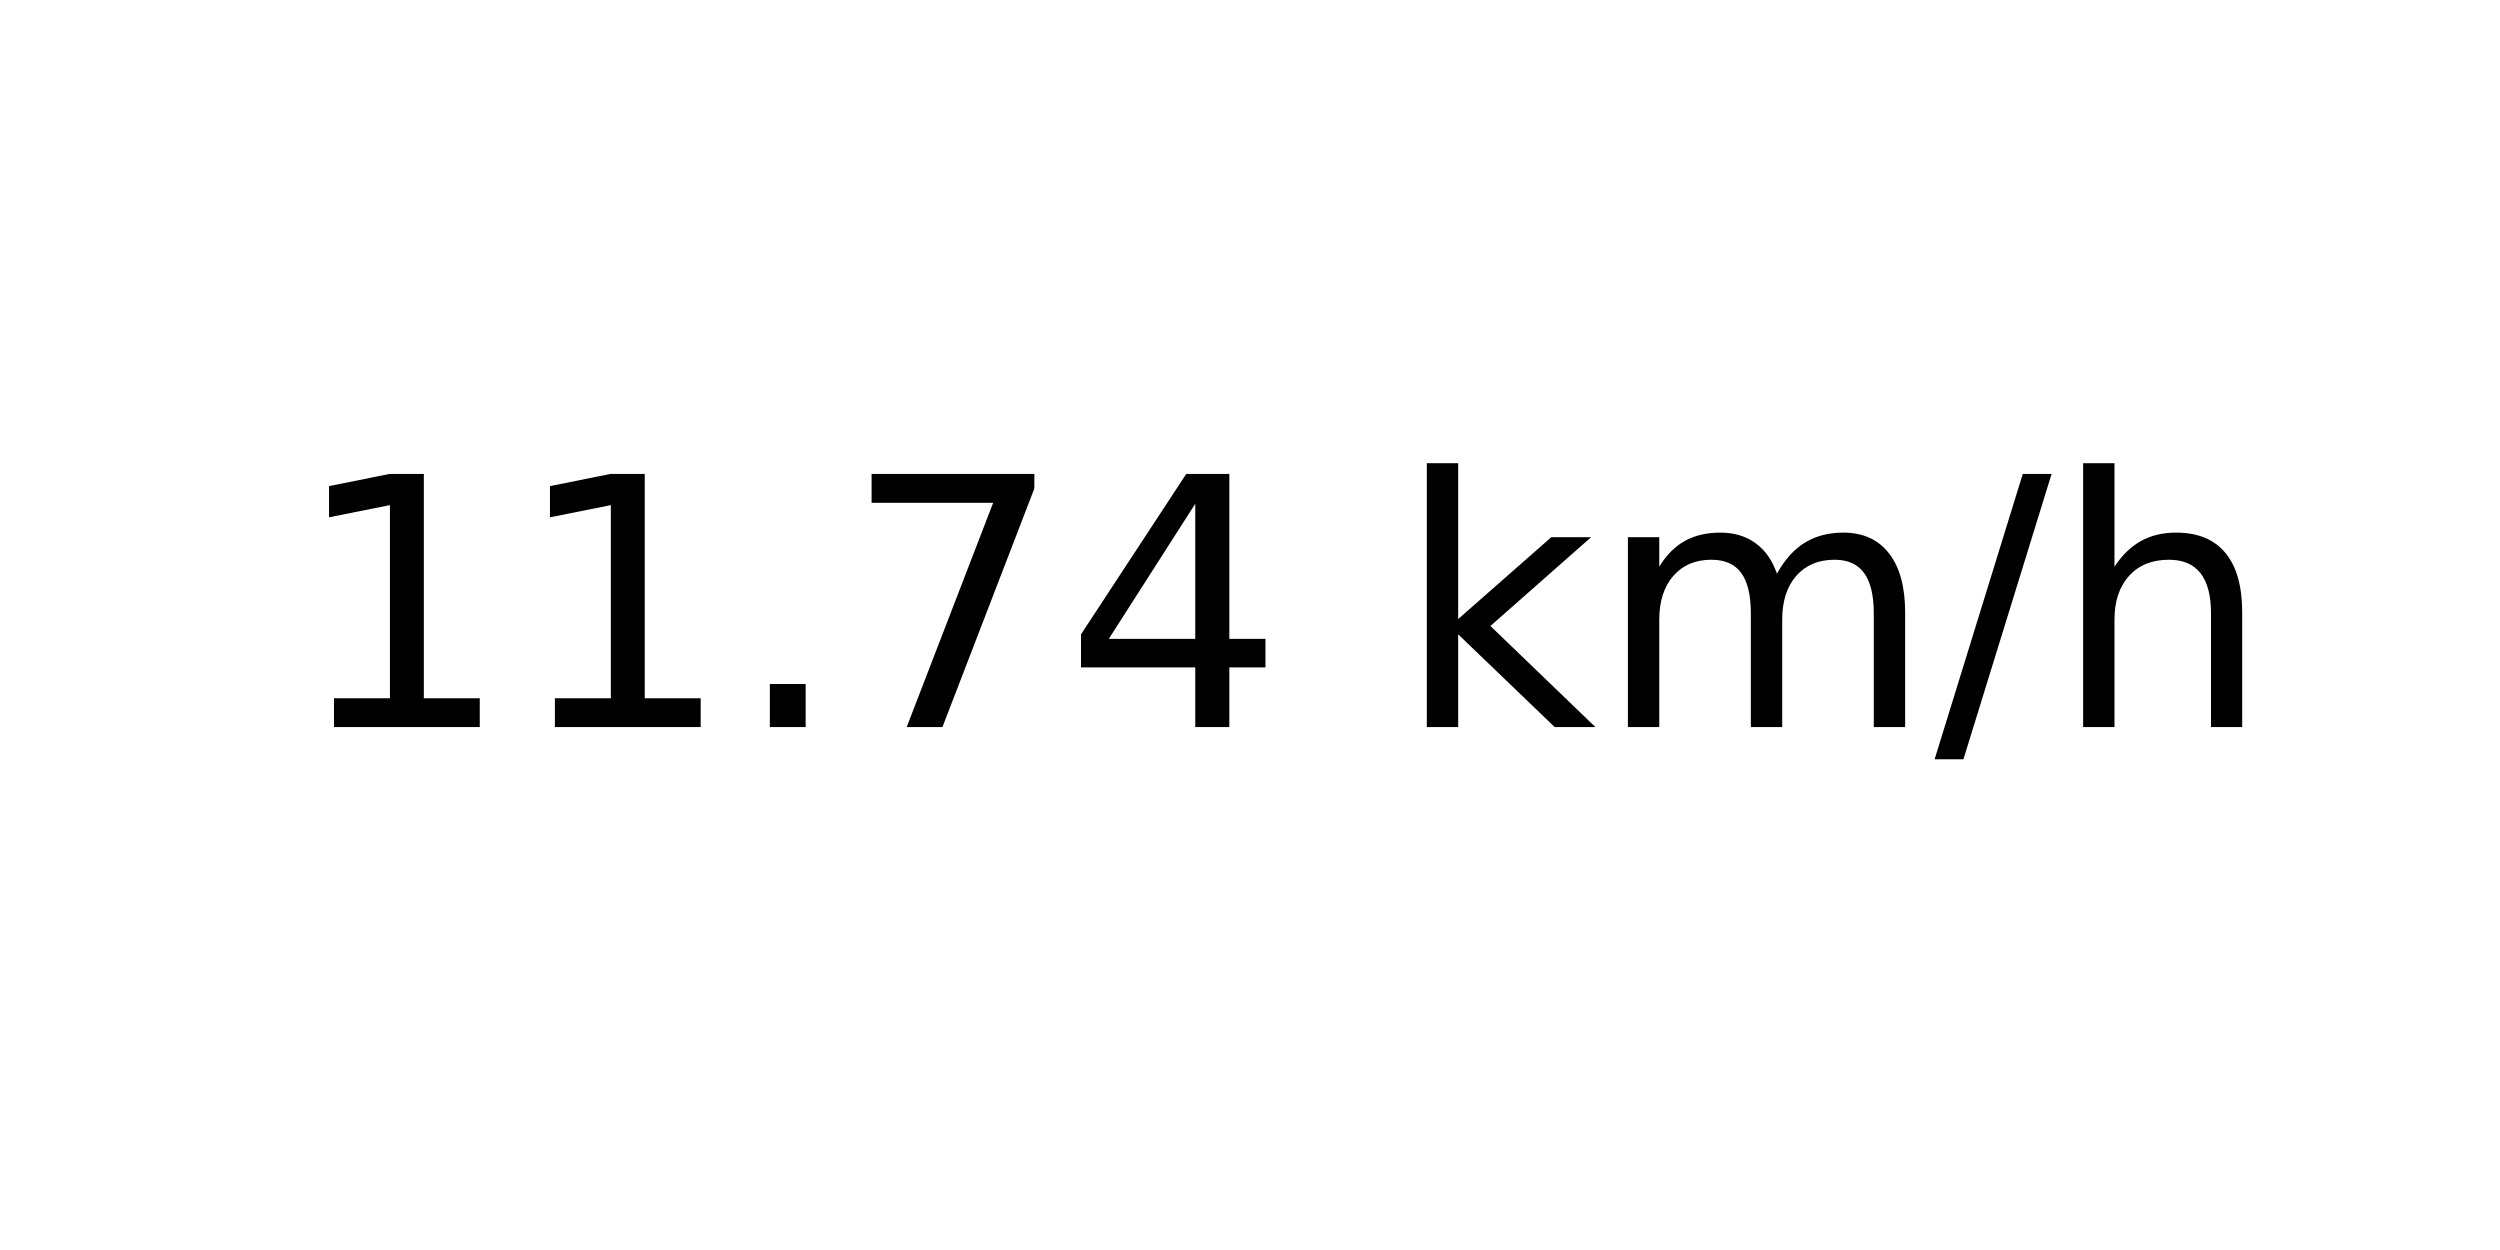
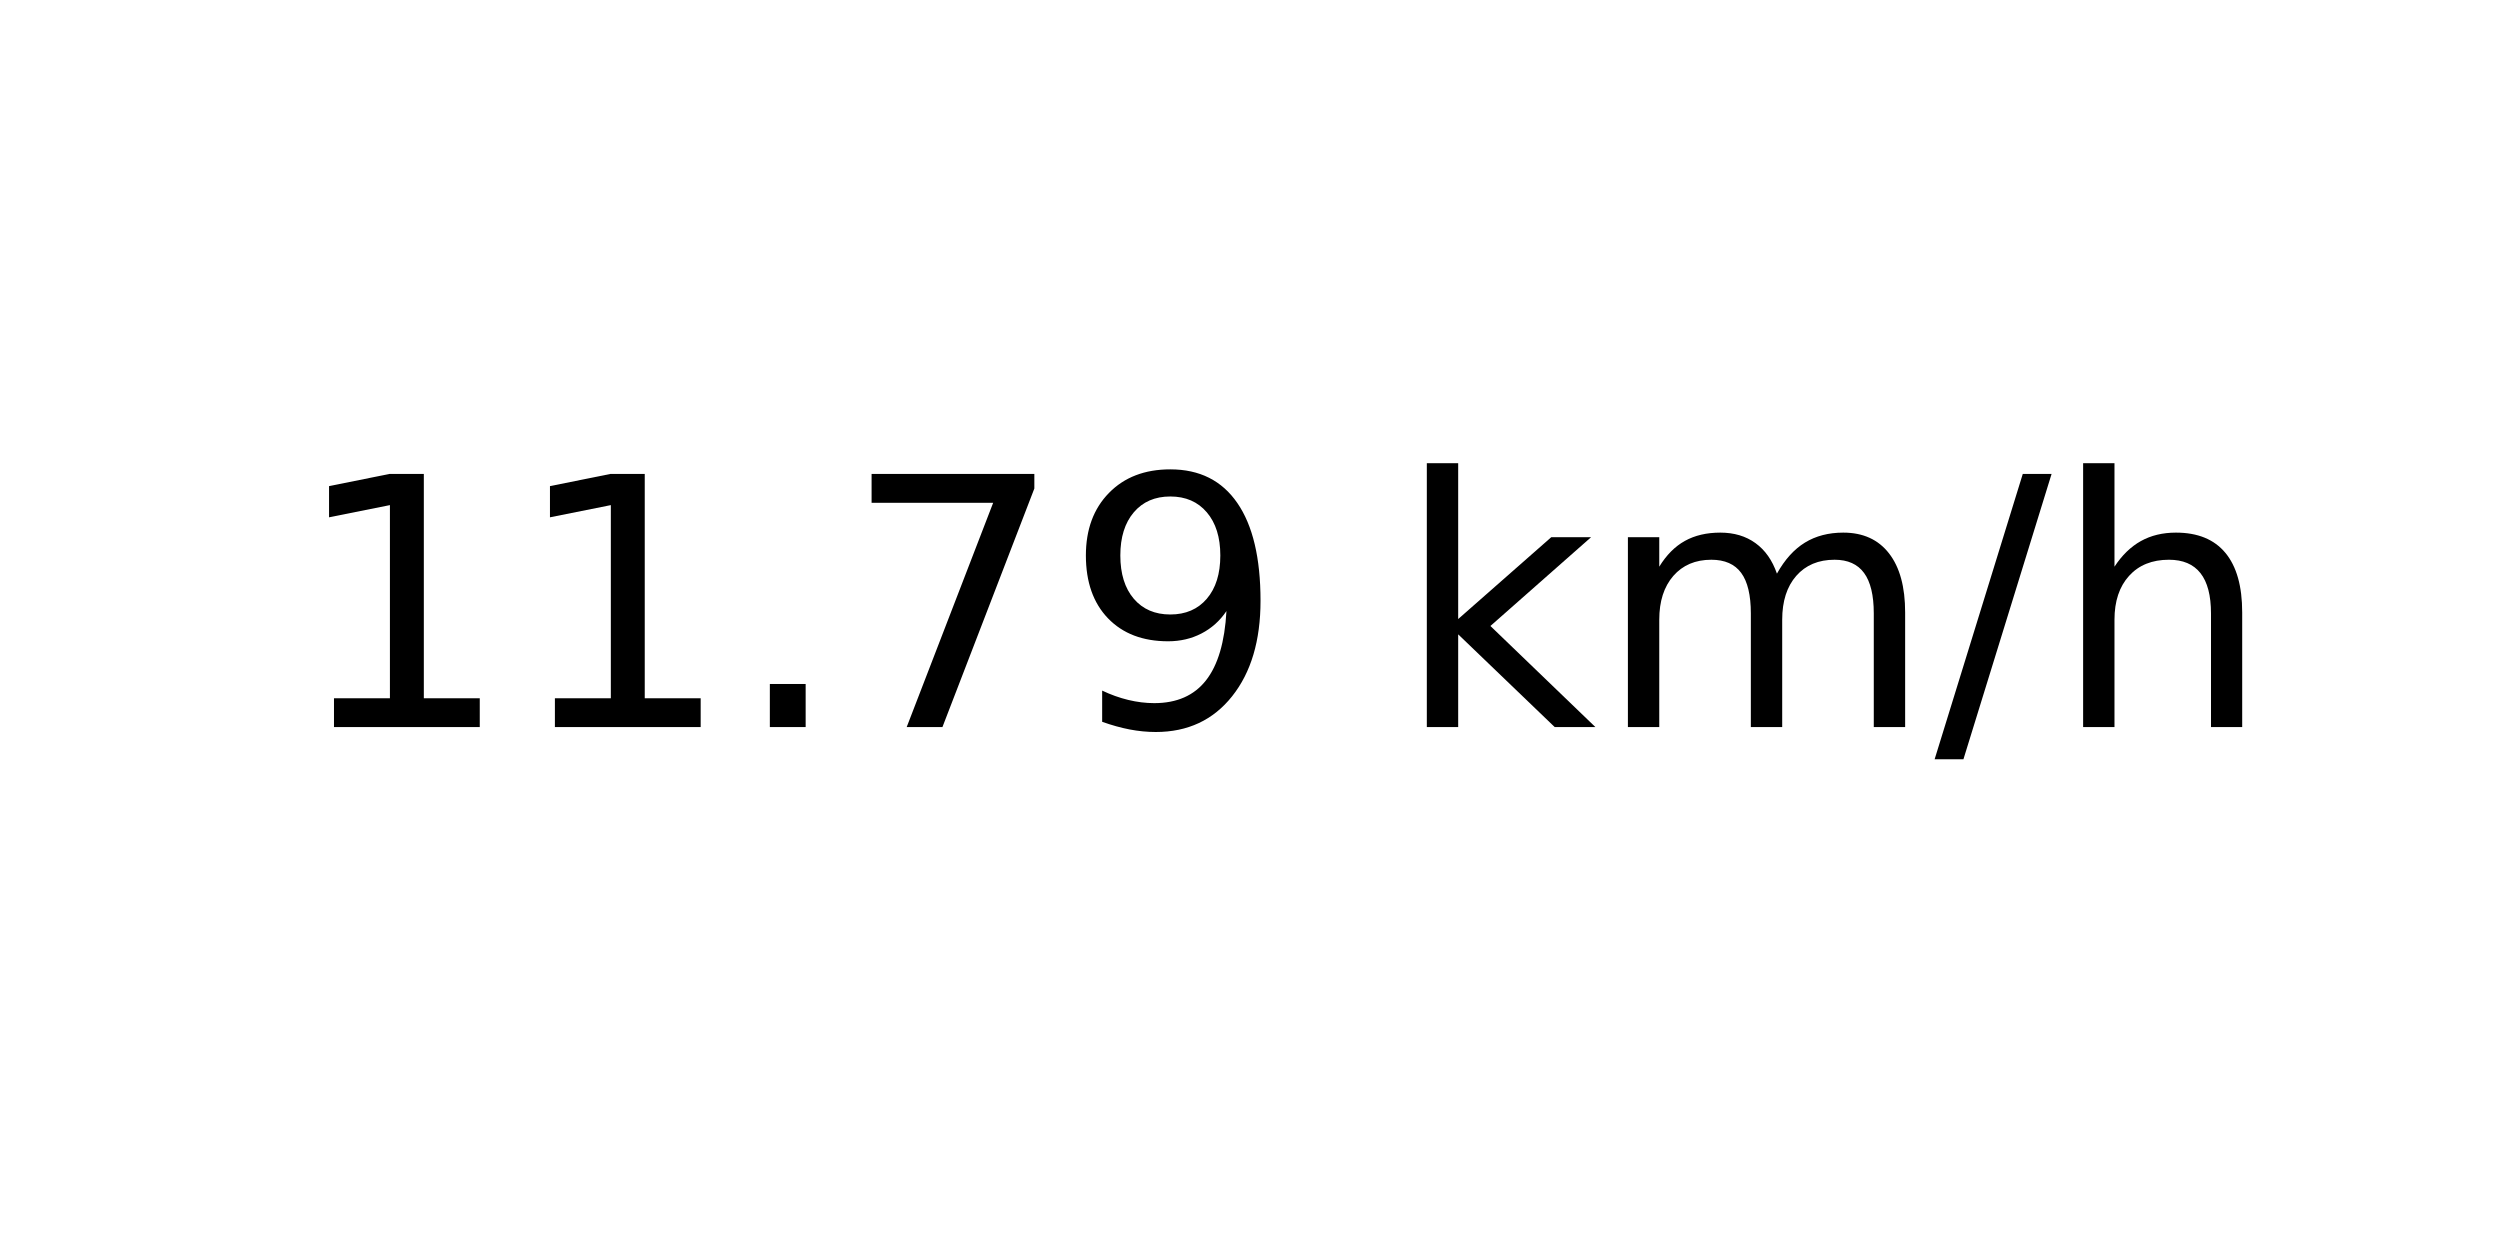
<svg xmlns="http://www.w3.org/2000/svg" xmlns:xlink="http://www.w3.org/1999/xlink" width="72pt" height="36pt" viewBox="0 0 72 36" version="1.1">
  <defs>
    <style type="text/css">*{stroke-linejoin: round; stroke-linecap: butt}</style>
  </defs>
  <g id="figure_1">
    <g id="axes_1">
      <g id="text_1">
        <g transform="translate(8.378125 20.93937) scale(0.1 -0.1)">
          <defs>
            <path id="DejaVuSans-31" d="M 794 531  L 1825 531  L 1825 4091  L 703 3866  L 703 4441  L 1819 4666  L 2450 4666  L 2450 531  L 3481 531  L 3481 0  L 794 0  L 794 531  z " transform="scale(0.015625)" />
            <path id="DejaVuSans-2e" d="M 684 794  L 1344 794  L 1344 0  L 684 0  L 684 794  z " transform="scale(0.015625)" />
            <path id="DejaVuSans-37" d="M 525 4666  L 3525 4666  L 3525 4397  L 1831 0  L 1172 0  L 2766 4134  L 525 4134  L 525 4666  z " transform="scale(0.015625)" />
-             <path id="DejaVuSans-34" d="M 2419 4116  L 825 1625  L 2419 1625  L 2419 4116  z M 2253 4666  L 3047 4666  L 3047 1625  L 3713 1625  L 3713 1100  L 3047 1100  L 3047 0  L 2419 0  L 2419 1100  L 313 1100  L 313 1709  L 2253 4666  z " transform="scale(0.015625)" />
+             <path id="DejaVuSans-39" d="M 703 97  L 703 672  Q 941 559 1184 500  Q 1428 441 1663 441  Q 2288 441 2617 861  Q 2947 1281 2994 2138  Q 2813 1869 2534 1725  Q 2256 1581 1919 1581  Q 1219 1581 811 2004  Q 403 2428 403 3163  Q 403 3881 828 4315  Q 1253 4750 1959 4750  Q 2769 4750 3195 4129  Q 3622 3509 3622 2328  Q 3622 1225 3098 567  Q 2575 -91 1691 -91  Q 1453 -91 1209 -44  Q 966 3 703 97  z M 1959 2075  Q 2384 2075 2632 2365  Q 2881 2656 2881 3163  Q 2881 3666 2632 3958  Q 2384 4250 1959 4250  Q 1534 4250 1286 3958  Q 1038 3666 1038 3163  Q 1038 2656 1286 2365  Q 1534 2075 1959 2075  z " transform="scale(0.015625)" />
            <path id="DejaVuSans-20" transform="scale(0.015625)" />
            <path id="DejaVuSans-6b" d="M 581 4863  L 1159 4863  L 1159 1991  L 2875 3500  L 3609 3500  L 1753 1863  L 3688 0  L 2938 0  L 1159 1709  L 1159 0  L 581 0  L 581 4863  z " transform="scale(0.015625)" />
            <path id="DejaVuSans-6d" d="M 3328 2828  Q 3544 3216 3844 3400  Q 4144 3584 4550 3584  Q 5097 3584 5394 3201  Q 5691 2819 5691 2113  L 5691 0  L 5113 0  L 5113 2094  Q 5113 2597 4934 2840  Q 4756 3084 4391 3084  Q 3944 3084 3684 2787  Q 3425 2491 3425 1978  L 3425 0  L 2847 0  L 2847 2094  Q 2847 2600 2669 2842  Q 2491 3084 2119 3084  Q 1678 3084 1418 2786  Q 1159 2488 1159 1978  L 1159 0  L 581 0  L 581 3500  L 1159 3500  L 1159 2956  Q 1356 3278 1631 3431  Q 1906 3584 2284 3584  Q 2666 3584 2933 3390  Q 3200 3197 3328 2828  z " transform="scale(0.015625)" />
            <path id="DejaVuSans-2f" d="M 1625 4666  L 2156 4666  L 531 -594  L 0 -594  L 1625 4666  z " transform="scale(0.015625)" />
            <path id="DejaVuSans-68" d="M 3513 2113  L 3513 0  L 2938 0  L 2938 2094  Q 2938 2591 2744 2837  Q 2550 3084 2163 3084  Q 1697 3084 1428 2787  Q 1159 2491 1159 1978  L 1159 0  L 581 0  L 581 4863  L 1159 4863  L 1159 2956  Q 1366 3272 1645 3428  Q 1925 3584 2291 3584  Q 2894 3584 3203 3211  Q 3513 2838 3513 2113  z " transform="scale(0.015625)" />
          </defs>
          <use xlink:href="#DejaVuSans-31" />
          <use xlink:href="#DejaVuSans-31" x="63.623" />
          <use xlink:href="#DejaVuSans-2e" x="127.246" />
          <use xlink:href="#DejaVuSans-37" x="159.033" />
-           <use xlink:href="#DejaVuSans-34" x="222.656" />
+           <use xlink:href="#DejaVuSans-39" x="222.656" />
          <use xlink:href="#DejaVuSans-20" x="286.279" />
          <use xlink:href="#DejaVuSans-6b" x="318.066" />
          <use xlink:href="#DejaVuSans-6d" x="375.977" />
          <use xlink:href="#DejaVuSans-2f" x="473.389" />
          <use xlink:href="#DejaVuSans-68" x="507.08" />
        </g>
      </g>
    </g>
  </g>
</svg>
